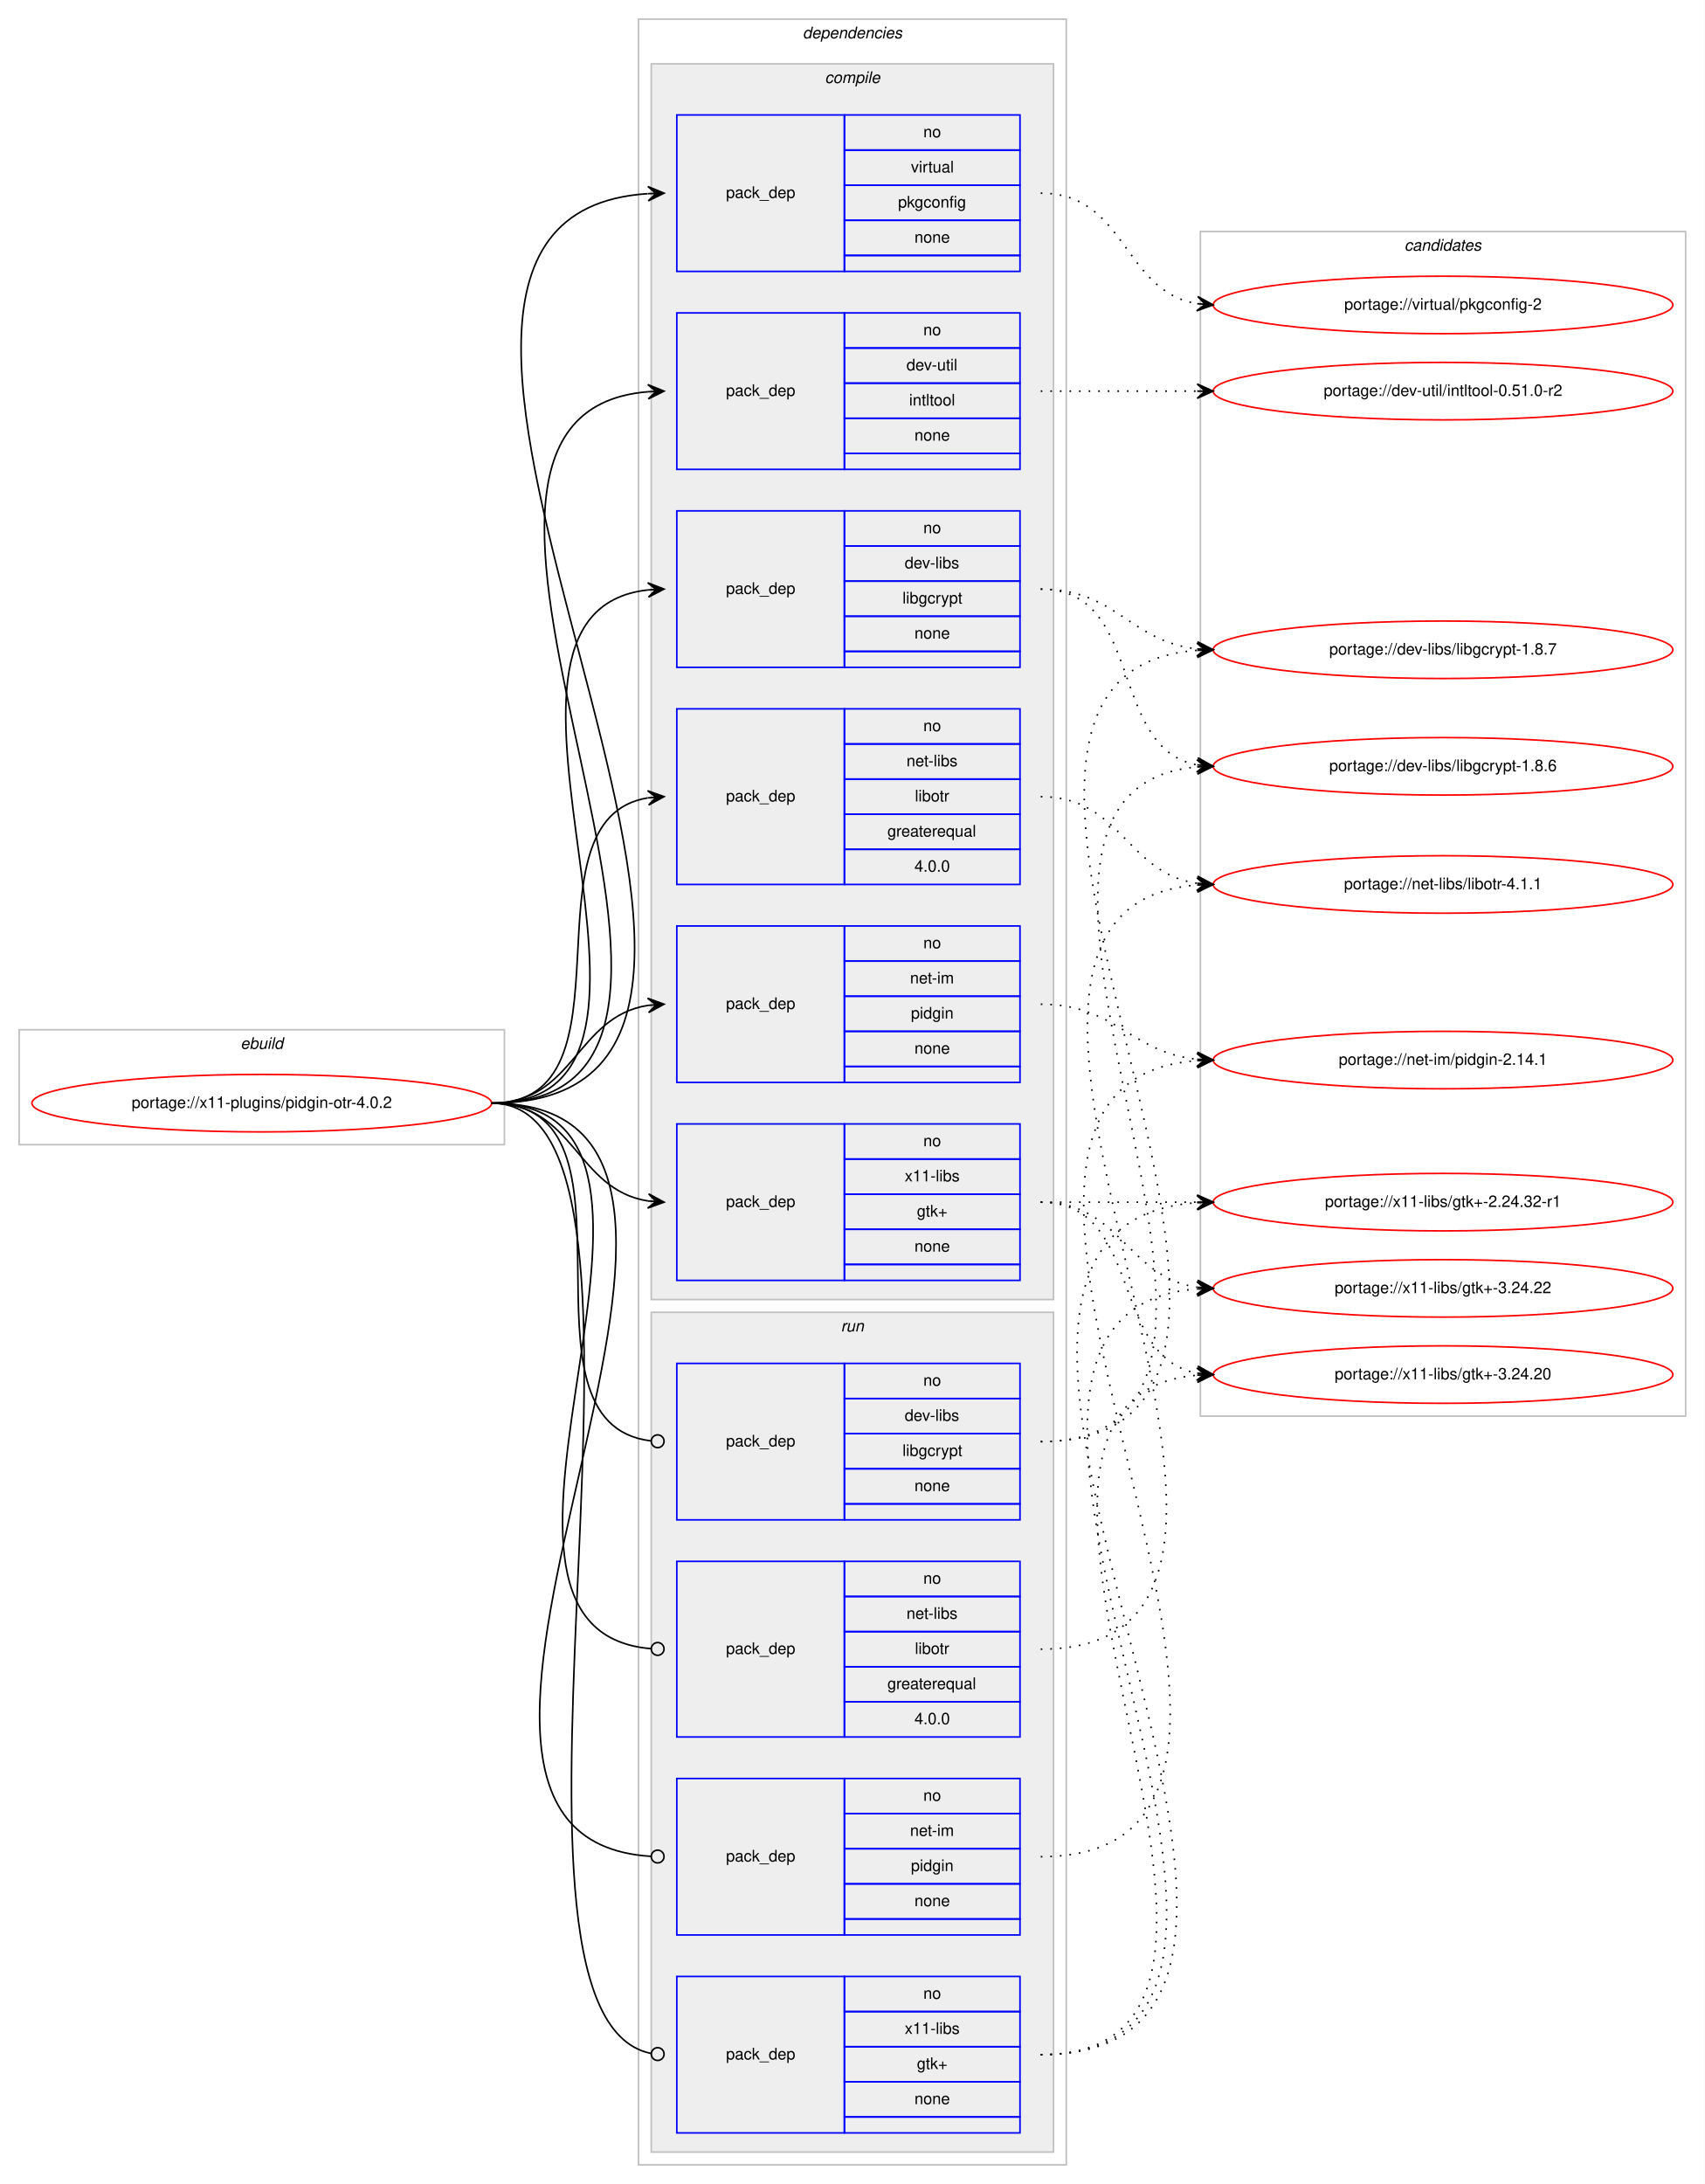
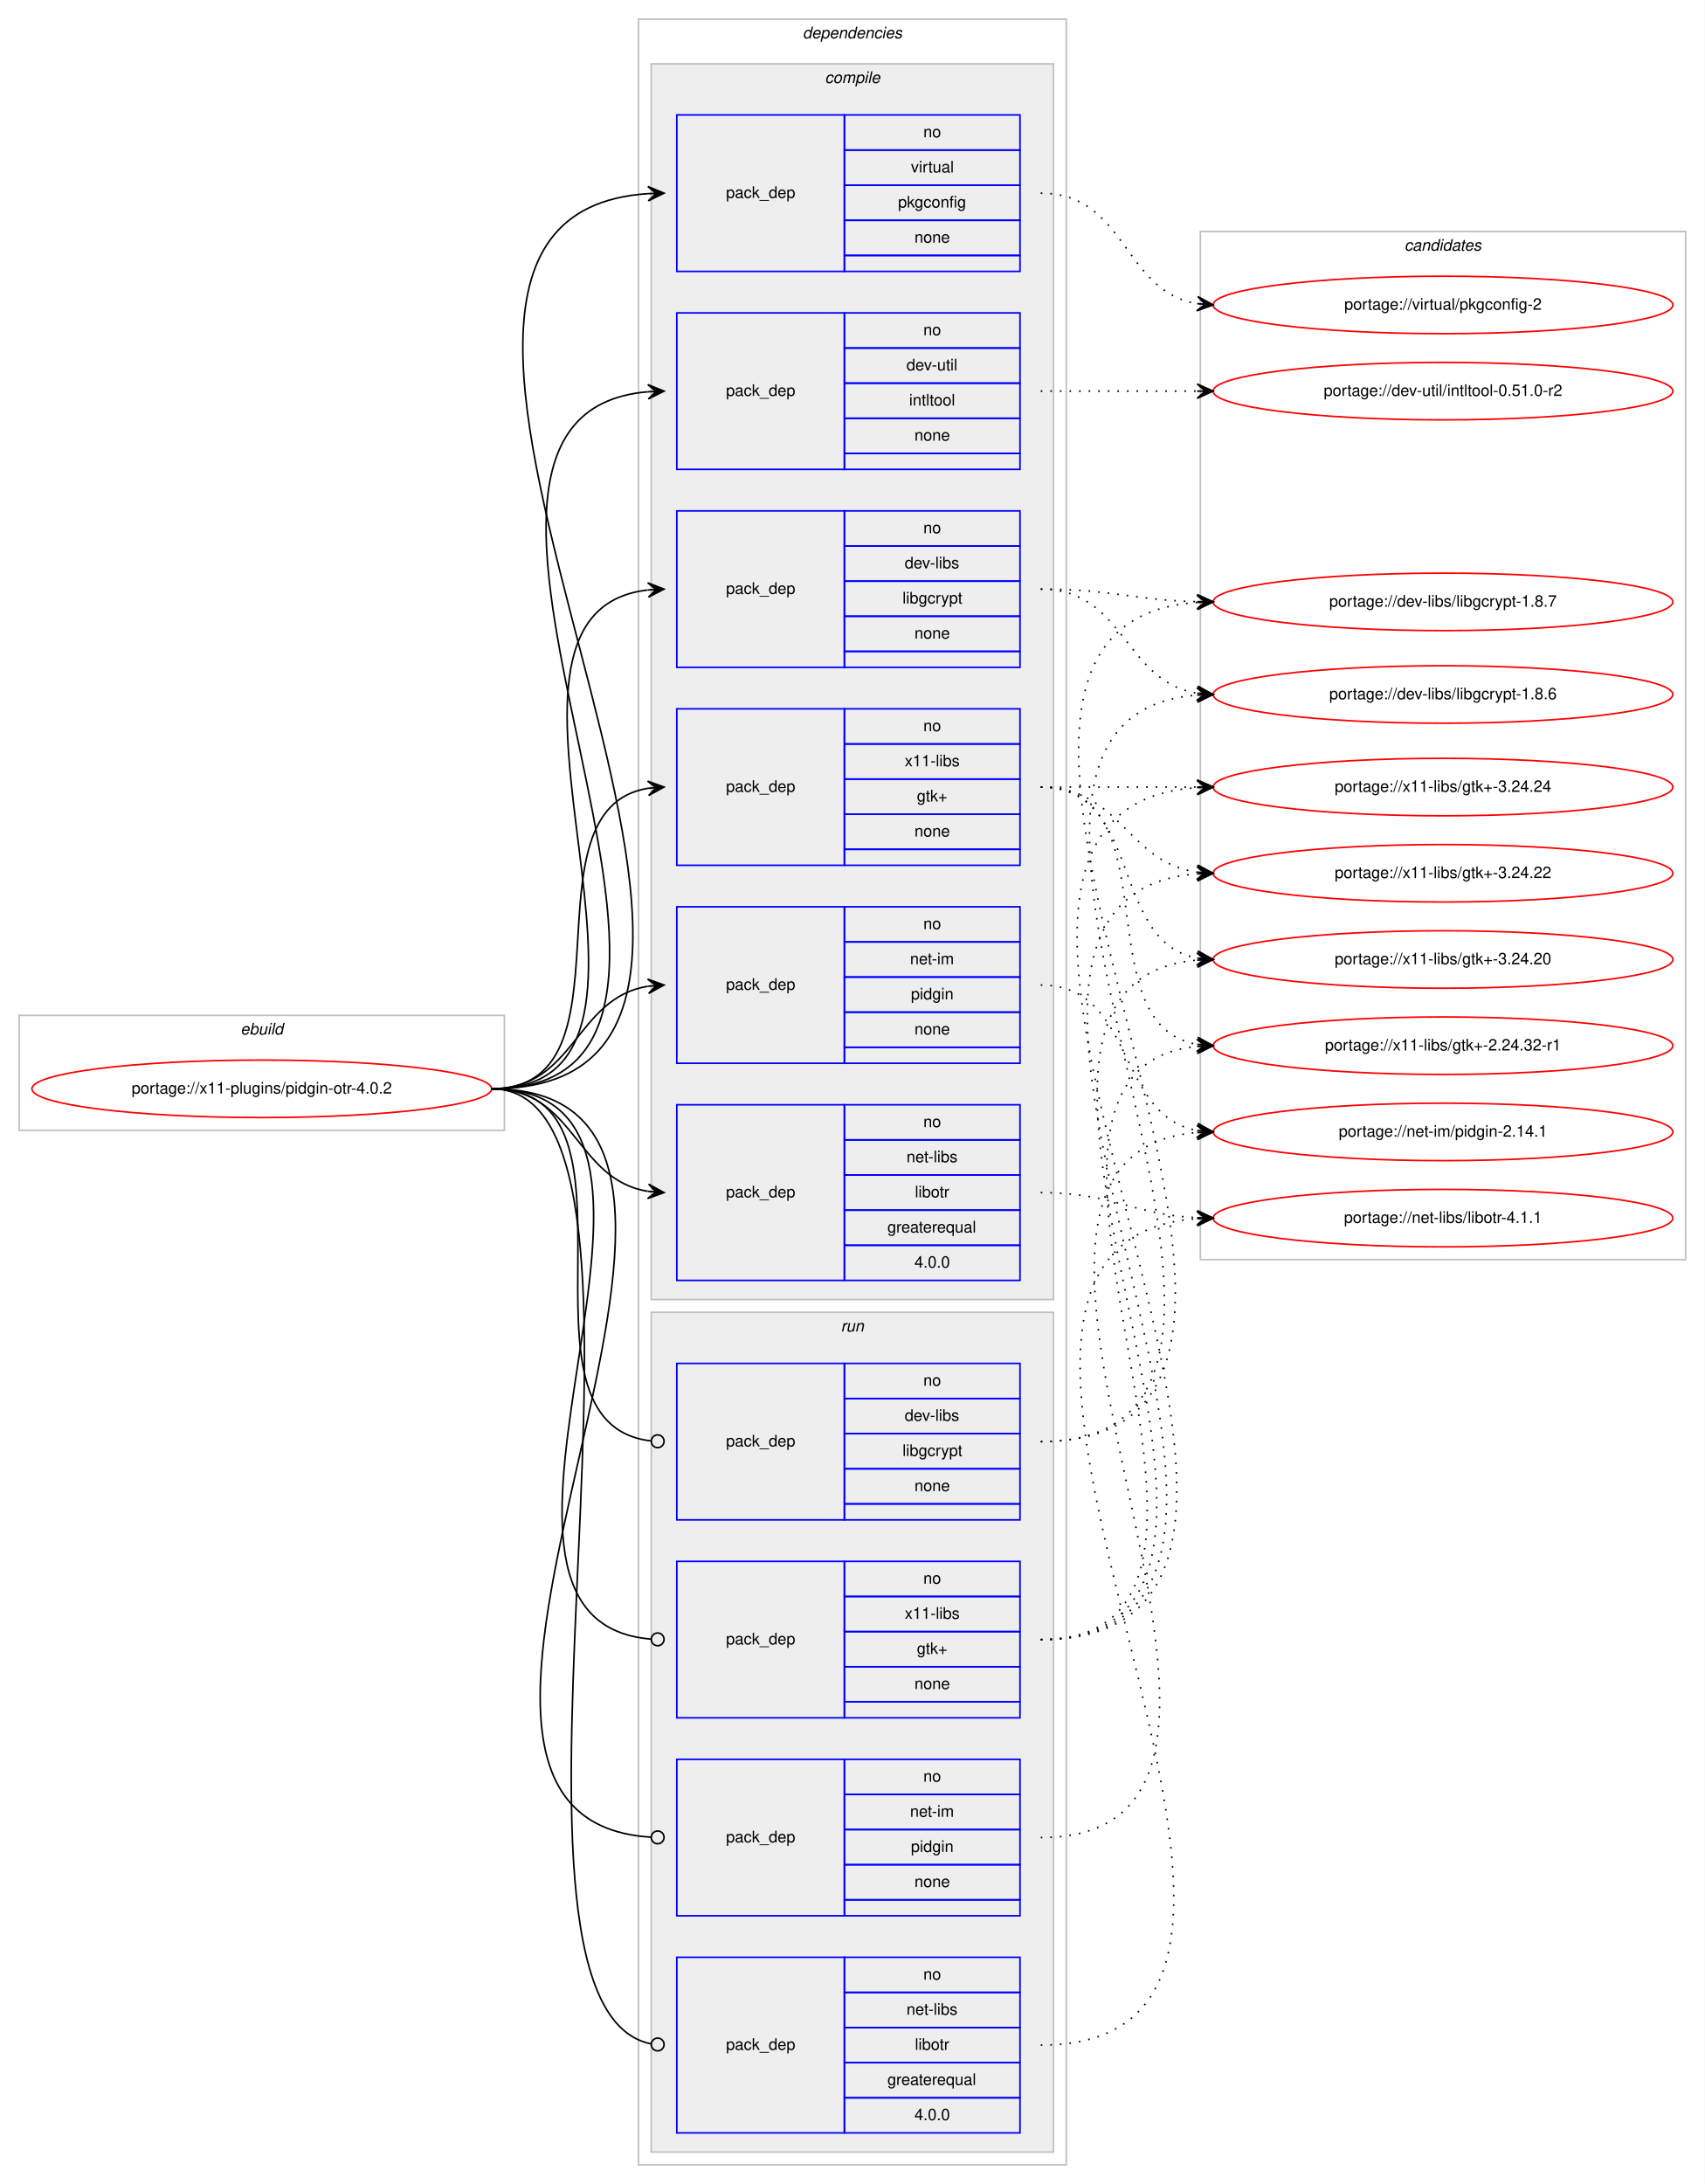
<svg xmlns="http://www.w3.org/2000/svg" xmlns:xlink="http://www.w3.org/1999/xlink" width="1068pt" height="1368pt" viewBox="0.00 0.00 1068.00 1368.00">
  <g id="graph0" class="graph" transform="scale(1 1) rotate(0) translate(4 1364)">
    <polygon fill="#ffffff" stroke="transparent" points="-4,4 -4,-1364 1064,-1364 1064,4 -4,4" />
    <g id="clust1" class="cluster">
-       <polygon fill="none" stroke="#c0c0c0" points="8,-647 8,-719 312,-719 312,-647 8,-647" />
-       <text text-anchor="start" x="146.663" y="-707" font-family="Helvetica,sans-Serif" font-style="italic" font-size="10.00" fill="#000000">ebuild</text>
+       <polygon fill="none" stroke="#c0c0c0" points="8,-656 8,-728 312,-728 312,-656 8,-656" />
+       <text text-anchor="start" x="146.663" y="-716" font-family="Helvetica,sans-Serif" font-style="italic" font-size="10.00" fill="#000000">ebuild</text>
    </g>
    <g id="clust2" class="cluster">
      <polygon fill="none" stroke="#c0c0c0" points="396,-8 396,-1352 664,-1352 664,-8 396,-8" />
      <text text-anchor="start" x="498.875" y="-1340" font-family="Helvetica,sans-Serif" font-style="italic" font-size="10.00" fill="#000000">dependencies</text>
    </g>
    <g id="clust3" class="cluster">
      <polygon fill="#eeeeee" stroke="#c0c0c0" points="404,-550 404,-1324 656,-1324 656,-550 404,-550" />
      <text text-anchor="start" x="512.778" y="-1312" font-family="Helvetica,sans-Serif" font-style="italic" font-size="10.00" fill="#000000">compile</text>
    </g>
    <g id="clust11" class="cluster">
      <polygon fill="#eeeeee" stroke="#c0c0c0" points="404,-16 404,-542 656,-542 656,-16 404,-16" />
      <text text-anchor="start" x="522.777" y="-530" font-family="Helvetica,sans-Serif" font-style="italic" font-size="10.00" fill="#000000">run</text>
    </g>
    <g id="clust16" class="cluster">
-       <polygon fill="none" stroke="#c0c0c0" points="748,-477 748,-1219 1052,-1219 1052,-477 748,-477" />
+       <polygon fill="none" stroke="#c0c0c0" points="748,-575 748,-1219 1052,-1219 1052,-575 748,-575" />
      <text text-anchor="start" x="875.824" y="-1207" font-family="Helvetica,sans-Serif" font-style="italic" font-size="10.00" fill="#000000">candidates</text>
    </g>
    <g id="node1" class="node">
      <g id="a_node1">
        <a xlink:href="../x11-plugins/pidgin-otr-4.0.2.svg" xlink:title="portage://x11-plugins/pidgin-otr-4.0.2">
-           <ellipse fill="none" stroke="#ff0000" cx="160" cy="-673" rx="144" ry="18" />
-           <text text-anchor="middle" x="160" y="-670" font-family="Helvetica,sans-Serif" font-size="10.00" fill="#000000">portage://x11-plugins/pidgin-otr-4.0.2</text>
+           <ellipse fill="none" stroke="#ff0000" cx="160" cy="-682" rx="144" ry="18" />
+           <text text-anchor="middle" x="160" y="-679" font-family="Helvetica,sans-Serif" font-size="10.00" fill="#000000">portage://x11-plugins/pidgin-otr-4.0.2</text>
        </a>
      </g>
    </g>
    <g id="node2" class="node">
      <polygon fill="none" stroke="#0000ff" points="420,-946 420,-1044 525,-1044 525,-946 420,-946" />
      <text text-anchor="start" x="450.823" y="-992" font-family="Helvetica,sans-Serif" font-size="10.00" fill="#000000">pack_dep</text>
      <polygon fill="none" stroke="#0000ff" points="525,-1022 525,-1044 635,-1044 635,-1022 525,-1022" />
      <text text-anchor="start" x="574.441" y="-1030" font-family="Helvetica,sans-Serif" font-size="10.00" fill="#000000">no</text>
      <polygon fill="none" stroke="#0000ff" points="525,-1000 525,-1022 635,-1022 635,-1000 525,-1000" />
      <text text-anchor="start" x="562.778" y="-1008" font-family="Helvetica,sans-Serif" font-size="10.00" fill="#000000">dev-libs</text>
      <polygon fill="none" stroke="#0000ff" points="525,-978 525,-1000 635,-1000 635,-978 525,-978" />
      <text text-anchor="start" x="561.389" y="-986" font-family="Helvetica,sans-Serif" font-size="10.00" fill="#000000">libgcrypt</text>
      <polygon fill="none" stroke="#0000ff" points="525,-956 525,-978 635,-978 635,-956 525,-956" />
      <text text-anchor="start" x="568.882" y="-964" font-family="Helvetica,sans-Serif" font-size="10.00" fill="#000000">none</text>
      <polygon fill="none" stroke="#0000ff" points="525,-946 525,-956 635,-956 635,-946 525,-946" />
    </g>
    <g id="edge1" class="edge">
-       <path fill="none" stroke="#000000" d="M304,-673C451.409,-673 269.953,-980.083 401.946,-994.478" />
-       <polygon fill="#000000" stroke="#000000" points="412,-995 401.78,-998.975 407.007,-994.74 402.014,-994.481 402.014,-994.481 402.014,-994.481 407.007,-994.74 402.247,-989.987 412,-995 412,-995" />
+       <path fill="none" stroke="#000000" d="M304,-682C447.567,-682 273.739,-979.903 401.808,-994.449" />
+       <polygon fill="#000000" stroke="#000000" points="412,-995 401.772,-998.954 407.007,-994.73 402.015,-994.461 402.015,-994.461 402.015,-994.461 407.007,-994.73 402.257,-989.967 412,-995 412,-995" />
    </g>
    <g id="node3" class="node">
      <polygon fill="none" stroke="#0000ff" points="420,-1070 420,-1168 525,-1168 525,-1070 420,-1070" />
      <text text-anchor="start" x="450.823" y="-1116" font-family="Helvetica,sans-Serif" font-size="10.00" fill="#000000">pack_dep</text>
      <polygon fill="none" stroke="#0000ff" points="525,-1146 525,-1168 635,-1168 635,-1146 525,-1146" />
      <text text-anchor="start" x="574.441" y="-1154" font-family="Helvetica,sans-Serif" font-size="10.00" fill="#000000">no</text>
      <polygon fill="none" stroke="#0000ff" points="525,-1124 525,-1146 635,-1146 635,-1124 525,-1124" />
      <text text-anchor="start" x="563.889" y="-1132" font-family="Helvetica,sans-Serif" font-size="10.00" fill="#000000">dev-util</text>
      <polygon fill="none" stroke="#0000ff" points="525,-1102 525,-1124 635,-1124 635,-1102 525,-1102" />
      <text text-anchor="start" x="565.554" y="-1110" font-family="Helvetica,sans-Serif" font-size="10.00" fill="#000000">intltool</text>
      <polygon fill="none" stroke="#0000ff" points="525,-1080 525,-1102 635,-1102 635,-1080 525,-1080" />
      <text text-anchor="start" x="568.882" y="-1088" font-family="Helvetica,sans-Serif" font-size="10.00" fill="#000000">none</text>
      <polygon fill="none" stroke="#0000ff" points="525,-1070 525,-1080 635,-1080 635,-1070 525,-1070" />
    </g>
    <g id="edge2" class="edge">
-       <path fill="none" stroke="#000000" d="M304,-673C504.466,-673 218.152,-1103.886 401.98,-1118.614" />
-       <polygon fill="#000000" stroke="#000000" points="412,-1119 401.834,-1123.111 407.004,-1118.807 402.007,-1118.615 402.007,-1118.615 402.007,-1118.615 407.004,-1118.807 402.181,-1114.118 412,-1119 412,-1119" />
+       <path fill="none" stroke="#000000" d="M304,-682C500.549,-682 222.053,-1103.772 401.901,-1118.6" />
+       <polygon fill="#000000" stroke="#000000" points="412,-1119 401.83,-1123.1 407.004,-1118.802 402.008,-1118.604 402.008,-1118.604 402.008,-1118.604 407.004,-1118.802 402.186,-1114.107 412,-1119 412,-1119" />
    </g>
    <g id="node4" class="node">
-       <polygon fill="none" stroke="#0000ff" points="420,-686 420,-784 525,-784 525,-686 420,-686" />
-       <text text-anchor="start" x="450.823" y="-732" font-family="Helvetica,sans-Serif" font-size="10.00" fill="#000000">pack_dep</text>
-       <polygon fill="none" stroke="#0000ff" points="525,-762 525,-784 635,-784 635,-762 525,-762" />
-       <text text-anchor="start" x="574.441" y="-770" font-family="Helvetica,sans-Serif" font-size="10.00" fill="#000000">no</text>
-       <polygon fill="none" stroke="#0000ff" points="525,-740 525,-762 635,-762 635,-740 525,-740" />
-       <text text-anchor="start" x="566.113" y="-748" font-family="Helvetica,sans-Serif" font-size="10.00" fill="#000000">net-im</text>
-       <polygon fill="none" stroke="#0000ff" points="525,-718 525,-740 635,-740 635,-718 525,-718" />
-       <text text-anchor="start" x="566.663" y="-726" font-family="Helvetica,sans-Serif" font-size="10.00" fill="#000000">pidgin</text>
-       <polygon fill="none" stroke="#0000ff" points="525,-696 525,-718 635,-718 635,-696 525,-696" />
-       <text text-anchor="start" x="568.882" y="-704" font-family="Helvetica,sans-Serif" font-size="10.00" fill="#000000">none</text>
-       <polygon fill="none" stroke="#0000ff" points="525,-686 525,-696 635,-696 635,-686 525,-686" />
+       <polygon fill="none" stroke="#0000ff" points="420,-698 420,-796 525,-796 525,-698 420,-698" />
+       <text text-anchor="start" x="450.823" y="-744" font-family="Helvetica,sans-Serif" font-size="10.00" fill="#000000">pack_dep</text>
+       <polygon fill="none" stroke="#0000ff" points="525,-774 525,-796 635,-796 635,-774 525,-774" />
+       <text text-anchor="start" x="574.441" y="-782" font-family="Helvetica,sans-Serif" font-size="10.00" fill="#000000">no</text>
+       <polygon fill="none" stroke="#0000ff" points="525,-752 525,-774 635,-774 635,-752 525,-752" />
+       <text text-anchor="start" x="566.113" y="-760" font-family="Helvetica,sans-Serif" font-size="10.00" fill="#000000">net-im</text>
+       <polygon fill="none" stroke="#0000ff" points="525,-730 525,-752 635,-752 635,-730 525,-730" />
+       <text text-anchor="start" x="566.663" y="-738" font-family="Helvetica,sans-Serif" font-size="10.00" fill="#000000">pidgin</text>
+       <polygon fill="none" stroke="#0000ff" points="525,-708 525,-730 635,-730 635,-708 525,-708" />
+       <text text-anchor="start" x="568.882" y="-716" font-family="Helvetica,sans-Serif" font-size="10.00" fill="#000000">none</text>
+       <polygon fill="none" stroke="#0000ff" points="525,-698 525,-708 635,-708 635,-698 525,-698" />
    </g>
    <g id="edge3" class="edge">
-       <path fill="none" stroke="#000000" d="M304,-673C355.78,-673 356.759,-727.265 401.99,-734.26" />
-       <polygon fill="#000000" stroke="#000000" points="412,-735 401.696,-738.751 407.014,-734.632 402.027,-734.263 402.027,-734.263 402.027,-734.263 407.014,-734.632 402.359,-729.775 412,-735 412,-735" />
+       <path fill="none" stroke="#000000" d="M304,-682C356.412,-682 356.249,-738.891 401.884,-746.225" />
+       <polygon fill="#000000" stroke="#000000" points="412,-747 401.685,-750.723 407.015,-746.618 402.029,-746.236 402.029,-746.236 402.029,-746.236 407.015,-746.618 402.373,-741.749 412,-747 412,-747" />
    </g>
    <g id="node5" class="node">
-       <polygon fill="none" stroke="#0000ff" points="420,-810 420,-920 525,-920 525,-810 420,-810" />
-       <text text-anchor="start" x="450.823" y="-862" font-family="Helvetica,sans-Serif" font-size="10.00" fill="#000000">pack_dep</text>
-       <polygon fill="none" stroke="#0000ff" points="525,-898 525,-920 635,-920 635,-898 525,-898" />
-       <text text-anchor="start" x="574.441" y="-906" font-family="Helvetica,sans-Serif" font-size="10.00" fill="#000000">no</text>
-       <polygon fill="none" stroke="#0000ff" points="525,-876 525,-898 635,-898 635,-876 525,-876" />
-       <text text-anchor="start" x="563.889" y="-884" font-family="Helvetica,sans-Serif" font-size="10.00" fill="#000000">net-libs</text>
-       <polygon fill="none" stroke="#0000ff" points="525,-854 525,-876 635,-876 635,-854 525,-854" />
-       <text text-anchor="start" x="569.168" y="-862" font-family="Helvetica,sans-Serif" font-size="10.00" fill="#000000">libotr</text>
-       <polygon fill="none" stroke="#0000ff" points="525,-832 525,-854 635,-854 635,-832 525,-832" />
-       <text text-anchor="start" x="551.936" y="-840" font-family="Helvetica,sans-Serif" font-size="10.00" fill="#000000">greaterequal</text>
-       <polygon fill="none" stroke="#0000ff" points="525,-810 525,-832 635,-832 635,-810 525,-810" />
-       <text text-anchor="start" x="568.883" y="-818" font-family="Helvetica,sans-Serif" font-size="10.00" fill="#000000">4.0.0</text>
+       <polygon fill="none" stroke="#0000ff" points="420,-562 420,-672 525,-672 525,-562 420,-562" />
+       <text text-anchor="start" x="450.823" y="-614" font-family="Helvetica,sans-Serif" font-size="10.00" fill="#000000">pack_dep</text>
+       <polygon fill="none" stroke="#0000ff" points="525,-650 525,-672 635,-672 635,-650 525,-650" />
+       <text text-anchor="start" x="574.441" y="-658" font-family="Helvetica,sans-Serif" font-size="10.00" fill="#000000">no</text>
+       <polygon fill="none" stroke="#0000ff" points="525,-628 525,-650 635,-650 635,-628 525,-628" />
+       <text text-anchor="start" x="563.889" y="-636" font-family="Helvetica,sans-Serif" font-size="10.00" fill="#000000">net-libs</text>
+       <polygon fill="none" stroke="#0000ff" points="525,-606 525,-628 635,-628 635,-606 525,-606" />
+       <text text-anchor="start" x="569.168" y="-614" font-family="Helvetica,sans-Serif" font-size="10.00" fill="#000000">libotr</text>
+       <polygon fill="none" stroke="#0000ff" points="525,-584 525,-606 635,-606 635,-584 525,-584" />
+       <text text-anchor="start" x="551.936" y="-592" font-family="Helvetica,sans-Serif" font-size="10.00" fill="#000000">greaterequal</text>
+       <polygon fill="none" stroke="#0000ff" points="525,-562 525,-584 635,-584 635,-562 525,-562" />
+       <text text-anchor="start" x="568.883" y="-570" font-family="Helvetica,sans-Serif" font-size="10.00" fill="#000000">4.0.0</text>
    </g>
    <g id="edge4" class="edge">
-       <path fill="none" stroke="#000000" d="M304,-673C398.274,-673 320.355,-851.014 401.849,-864.226" />
-       <polygon fill="#000000" stroke="#000000" points="412,-865 401.687,-868.727 407.014,-864.62 402.029,-864.24 402.029,-864.24 402.029,-864.24 407.014,-864.62 402.371,-859.753 412,-865 412,-865" />
+       <path fill="none" stroke="#000000" d="M304,-682C356.412,-682 356.249,-625.109 401.884,-617.775" />
+       <polygon fill="#000000" stroke="#000000" points="412,-617 402.373,-622.251 407.015,-617.382 402.029,-617.764 402.029,-617.764 402.029,-617.764 407.015,-617.382 401.685,-613.277 412,-617 412,-617" />
    </g>
    <g id="node6" class="node">
      <polygon fill="none" stroke="#0000ff" points="420,-1194 420,-1292 525,-1292 525,-1194 420,-1194" />
      <text text-anchor="start" x="450.823" y="-1240" font-family="Helvetica,sans-Serif" font-size="10.00" fill="#000000">pack_dep</text>
      <polygon fill="none" stroke="#0000ff" points="525,-1270 525,-1292 635,-1292 635,-1270 525,-1270" />
      <text text-anchor="start" x="574.441" y="-1278" font-family="Helvetica,sans-Serif" font-size="10.00" fill="#000000">no</text>
      <polygon fill="none" stroke="#0000ff" points="525,-1248 525,-1270 635,-1270 635,-1248 525,-1248" />
      <text text-anchor="start" x="566.668" y="-1256" font-family="Helvetica,sans-Serif" font-size="10.00" fill="#000000">virtual</text>
      <polygon fill="none" stroke="#0000ff" points="525,-1226 525,-1248 635,-1248 635,-1226 525,-1226" />
      <text text-anchor="start" x="558.604" y="-1234" font-family="Helvetica,sans-Serif" font-size="10.00" fill="#000000">pkgconfig</text>
      <polygon fill="none" stroke="#0000ff" points="525,-1204 525,-1226 635,-1226 635,-1204 525,-1204" />
      <text text-anchor="start" x="568.882" y="-1212" font-family="Helvetica,sans-Serif" font-size="10.00" fill="#000000">none</text>
      <polygon fill="none" stroke="#0000ff" points="525,-1194 525,-1204 635,-1204 635,-1194 525,-1194" />
    </g>
    <g id="edge5" class="edge">
-       <path fill="none" stroke="#000000" d="M304,-673C558.315,-673 165.183,-1227.521 401.794,-1242.683" />
+       <path fill="none" stroke="#000000" d="M304,-682C554.44,-682 168.899,-1227.765 401.949,-1242.688" />
      <polygon fill="#000000" stroke="#000000" points="412,-1243 401.865,-1247.188 407.002,-1242.845 402.005,-1242.69 402.005,-1242.69 402.005,-1242.69 407.002,-1242.845 402.144,-1238.192 412,-1243 412,-1243" />
    </g>
    <g id="node7" class="node">
-       <polygon fill="none" stroke="#0000ff" points="420,-562 420,-660 525,-660 525,-562 420,-562" />
-       <text text-anchor="start" x="450.823" y="-608" font-family="Helvetica,sans-Serif" font-size="10.00" fill="#000000">pack_dep</text>
-       <polygon fill="none" stroke="#0000ff" points="525,-638 525,-660 635,-660 635,-638 525,-638" />
-       <text text-anchor="start" x="574.441" y="-646" font-family="Helvetica,sans-Serif" font-size="10.00" fill="#000000">no</text>
-       <polygon fill="none" stroke="#0000ff" points="525,-616 525,-638 635,-638 635,-616 525,-616" />
-       <text text-anchor="start" x="562.778" y="-624" font-family="Helvetica,sans-Serif" font-size="10.00" fill="#000000">x11-libs</text>
-       <polygon fill="none" stroke="#0000ff" points="525,-594 525,-616 635,-616 635,-594 525,-594" />
-       <text text-anchor="start" x="570.412" y="-602" font-family="Helvetica,sans-Serif" font-size="10.00" fill="#000000">gtk+</text>
-       <polygon fill="none" stroke="#0000ff" points="525,-572 525,-594 635,-594 635,-572 525,-572" />
-       <text text-anchor="start" x="568.882" y="-580" font-family="Helvetica,sans-Serif" font-size="10.00" fill="#000000">none</text>
-       <polygon fill="none" stroke="#0000ff" points="525,-562 525,-572 635,-572 635,-562 525,-562" />
+       <polygon fill="none" stroke="#0000ff" points="420,-822 420,-920 525,-920 525,-822 420,-822" />
+       <text text-anchor="start" x="450.823" y="-868" font-family="Helvetica,sans-Serif" font-size="10.00" fill="#000000">pack_dep</text>
+       <polygon fill="none" stroke="#0000ff" points="525,-898 525,-920 635,-920 635,-898 525,-898" />
+       <text text-anchor="start" x="574.441" y="-906" font-family="Helvetica,sans-Serif" font-size="10.00" fill="#000000">no</text>
+       <polygon fill="none" stroke="#0000ff" points="525,-876 525,-898 635,-898 635,-876 525,-876" />
+       <text text-anchor="start" x="562.778" y="-884" font-family="Helvetica,sans-Serif" font-size="10.00" fill="#000000">x11-libs</text>
+       <polygon fill="none" stroke="#0000ff" points="525,-854 525,-876 635,-876 635,-854 525,-854" />
+       <text text-anchor="start" x="570.412" y="-862" font-family="Helvetica,sans-Serif" font-size="10.00" fill="#000000">gtk+</text>
+       <polygon fill="none" stroke="#0000ff" points="525,-832 525,-854 635,-854 635,-832 525,-832" />
+       <text text-anchor="start" x="568.882" y="-840" font-family="Helvetica,sans-Serif" font-size="10.00" fill="#000000">none</text>
+       <polygon fill="none" stroke="#0000ff" points="525,-822 525,-832 635,-832 635,-822 525,-822" />
    </g>
    <g id="edge6" class="edge">
-       <path fill="none" stroke="#000000" d="M304,-673C355.78,-673 356.759,-618.735 401.99,-611.74" />
-       <polygon fill="#000000" stroke="#000000" points="412,-611 402.359,-616.225 407.014,-611.368 402.027,-611.737 402.027,-611.737 402.027,-611.737 407.014,-611.368 401.696,-607.249 412,-611 412,-611" />
+       <path fill="none" stroke="#000000" d="M304,-682C397.157,-682 321.347,-857.233 401.964,-870.239" />
+       <polygon fill="#000000" stroke="#000000" points="412,-871 401.688,-874.73 407.014,-870.622 402.029,-870.243 402.029,-870.243 402.029,-870.243 407.014,-870.622 402.369,-865.756 412,-871 412,-871" />
    </g>
    <g id="node8" class="node">
      <polygon fill="none" stroke="#0000ff" points="420,-412 420,-510 525,-510 525,-412 420,-412" />
      <text text-anchor="start" x="450.823" y="-458" font-family="Helvetica,sans-Serif" font-size="10.00" fill="#000000">pack_dep</text>
      <polygon fill="none" stroke="#0000ff" points="525,-488 525,-510 635,-510 635,-488 525,-488" />
      <text text-anchor="start" x="574.441" y="-496" font-family="Helvetica,sans-Serif" font-size="10.00" fill="#000000">no</text>
      <polygon fill="none" stroke="#0000ff" points="525,-466 525,-488 635,-488 635,-466 525,-466" />
      <text text-anchor="start" x="562.778" y="-474" font-family="Helvetica,sans-Serif" font-size="10.00" fill="#000000">dev-libs</text>
      <polygon fill="none" stroke="#0000ff" points="525,-444 525,-466 635,-466 635,-444 525,-444" />
      <text text-anchor="start" x="561.389" y="-452" font-family="Helvetica,sans-Serif" font-size="10.00" fill="#000000">libgcrypt</text>
      <polygon fill="none" stroke="#0000ff" points="525,-422 525,-444 635,-444 635,-422 525,-422" />
      <text text-anchor="start" x="568.882" y="-430" font-family="Helvetica,sans-Serif" font-size="10.00" fill="#000000">none</text>
      <polygon fill="none" stroke="#0000ff" points="525,-412 525,-422 635,-422 635,-412 525,-412" />
    </g>
    <g id="edge7" class="edge">
-       <path fill="none" stroke="#000000" d="M304,-673C406.853,-673 311.759,-472.435 403.786,-461.467" />
-       <ellipse fill="none" stroke="#000000" cx="408.006" cy="-461.227" rx="4" ry="4" />
+       <path fill="none" stroke="#000000" d="M304,-682C410.441,-682 308.359,-472.501 403.803,-461.453" />
+       <ellipse fill="none" stroke="#000000" cx="408.006" cy="-461.221" rx="4" ry="4" />
    </g>
    <g id="node9" class="node">
-       <polygon fill="none" stroke="#0000ff" points="420,-152 420,-250 525,-250 525,-152 420,-152" />
-       <text text-anchor="start" x="450.823" y="-198" font-family="Helvetica,sans-Serif" font-size="10.00" fill="#000000">pack_dep</text>
-       <polygon fill="none" stroke="#0000ff" points="525,-228 525,-250 635,-250 635,-228 525,-228" />
-       <text text-anchor="start" x="574.441" y="-236" font-family="Helvetica,sans-Serif" font-size="10.00" fill="#000000">no</text>
-       <polygon fill="none" stroke="#0000ff" points="525,-206 525,-228 635,-228 635,-206 525,-206" />
-       <text text-anchor="start" x="566.113" y="-214" font-family="Helvetica,sans-Serif" font-size="10.00" fill="#000000">net-im</text>
-       <polygon fill="none" stroke="#0000ff" points="525,-184 525,-206 635,-206 635,-184 525,-184" />
-       <text text-anchor="start" x="566.663" y="-192" font-family="Helvetica,sans-Serif" font-size="10.00" fill="#000000">pidgin</text>
-       <polygon fill="none" stroke="#0000ff" points="525,-162 525,-184 635,-184 635,-162 525,-162" />
-       <text text-anchor="start" x="568.882" y="-170" font-family="Helvetica,sans-Serif" font-size="10.00" fill="#000000">none</text>
-       <polygon fill="none" stroke="#0000ff" points="525,-152 525,-162 635,-162 635,-152 525,-152" />
+       <polygon fill="none" stroke="#0000ff" points="420,-164 420,-262 525,-262 525,-164 420,-164" />
+       <text text-anchor="start" x="450.823" y="-210" font-family="Helvetica,sans-Serif" font-size="10.00" fill="#000000">pack_dep</text>
+       <polygon fill="none" stroke="#0000ff" points="525,-240 525,-262 635,-262 635,-240 525,-240" />
+       <text text-anchor="start" x="574.441" y="-248" font-family="Helvetica,sans-Serif" font-size="10.00" fill="#000000">no</text>
+       <polygon fill="none" stroke="#0000ff" points="525,-218 525,-240 635,-240 635,-218 525,-218" />
+       <text text-anchor="start" x="566.113" y="-226" font-family="Helvetica,sans-Serif" font-size="10.00" fill="#000000">net-im</text>
+       <polygon fill="none" stroke="#0000ff" points="525,-196 525,-218 635,-218 635,-196 525,-196" />
+       <text text-anchor="start" x="566.663" y="-204" font-family="Helvetica,sans-Serif" font-size="10.00" fill="#000000">pidgin</text>
+       <polygon fill="none" stroke="#0000ff" points="525,-174 525,-196 635,-196 635,-174 525,-174" />
+       <text text-anchor="start" x="568.882" y="-182" font-family="Helvetica,sans-Serif" font-size="10.00" fill="#000000">none</text>
+       <polygon fill="none" stroke="#0000ff" points="525,-164 525,-174 635,-174 635,-164 525,-164" />
    </g>
    <g id="edge8" class="edge">
-       <path fill="none" stroke="#000000" d="M304,-673C516.362,-673 205.208,-213.363 403.767,-201.244" />
-       <ellipse fill="none" stroke="#000000" cx="408.002" cy="-201.119" rx="4" ry="4" />
+       <path fill="none" stroke="#000000" d="M304,-682C515.08,-682 206.44,-225.285 403.816,-213.242" />
+       <ellipse fill="none" stroke="#000000" cx="408.002" cy="-213.119" rx="4" ry="4" />
    </g>
    <g id="node10" class="node">
-       <polygon fill="none" stroke="#0000ff" points="420,-276 420,-386 525,-386 525,-276 420,-276" />
-       <text text-anchor="start" x="450.823" y="-328" font-family="Helvetica,sans-Serif" font-size="10.00" fill="#000000">pack_dep</text>
+       <polygon fill="none" stroke="#0000ff" points="420,-28 420,-138 525,-138 525,-28 420,-28" />
+       <text text-anchor="start" x="450.823" y="-80" font-family="Helvetica,sans-Serif" font-size="10.00" fill="#000000">pack_dep</text>
+       <polygon fill="none" stroke="#0000ff" points="525,-116 525,-138 635,-138 635,-116 525,-116" />
+       <text text-anchor="start" x="574.441" y="-124" font-family="Helvetica,sans-Serif" font-size="10.00" fill="#000000">no</text>
+       <polygon fill="none" stroke="#0000ff" points="525,-94 525,-116 635,-116 635,-94 525,-94" />
+       <text text-anchor="start" x="563.889" y="-102" font-family="Helvetica,sans-Serif" font-size="10.00" fill="#000000">net-libs</text>
+       <polygon fill="none" stroke="#0000ff" points="525,-72 525,-94 635,-94 635,-72 525,-72" />
+       <text text-anchor="start" x="569.168" y="-80" font-family="Helvetica,sans-Serif" font-size="10.00" fill="#000000">libotr</text>
+       <polygon fill="none" stroke="#0000ff" points="525,-50 525,-72 635,-72 635,-50 525,-50" />
+       <text text-anchor="start" x="551.936" y="-58" font-family="Helvetica,sans-Serif" font-size="10.00" fill="#000000">greaterequal</text>
+       <polygon fill="none" stroke="#0000ff" points="525,-28 525,-50 635,-50 635,-28 525,-28" />
+       <text text-anchor="start" x="568.883" y="-36" font-family="Helvetica,sans-Serif" font-size="10.00" fill="#000000">4.0.0</text>
+     </g>
+     <g id="edge9" class="edge">
+       <path fill="none" stroke="#000000" d="M304,-682C436.351,-682 283.588,-108.462 403.689,-83.818" />
+       <ellipse fill="none" stroke="#000000" cx="408.019" cy="-83.392" rx="4" ry="4" />
+     </g>
+     <g id="node11" class="node">
+       <polygon fill="none" stroke="#0000ff" points="420,-288 420,-386 525,-386 525,-288 420,-288" />
+       <text text-anchor="start" x="450.823" y="-334" font-family="Helvetica,sans-Serif" font-size="10.00" fill="#000000">pack_dep</text>
      <polygon fill="none" stroke="#0000ff" points="525,-364 525,-386 635,-386 635,-364 525,-364" />
      <text text-anchor="start" x="574.441" y="-372" font-family="Helvetica,sans-Serif" font-size="10.00" fill="#000000">no</text>
      <polygon fill="none" stroke="#0000ff" points="525,-342 525,-364 635,-364 635,-342 525,-342" />
-       <text text-anchor="start" x="563.889" y="-350" font-family="Helvetica,sans-Serif" font-size="10.00" fill="#000000">net-libs</text>
+       <text text-anchor="start" x="562.778" y="-350" font-family="Helvetica,sans-Serif" font-size="10.00" fill="#000000">x11-libs</text>
      <polygon fill="none" stroke="#0000ff" points="525,-320 525,-342 635,-342 635,-320 525,-320" />
-       <text text-anchor="start" x="569.168" y="-328" font-family="Helvetica,sans-Serif" font-size="10.00" fill="#000000">libotr</text>
+       <text text-anchor="start" x="570.412" y="-328" font-family="Helvetica,sans-Serif" font-size="10.00" fill="#000000">gtk+</text>
      <polygon fill="none" stroke="#0000ff" points="525,-298 525,-320 635,-320 635,-298 525,-298" />
-       <text text-anchor="start" x="551.936" y="-306" font-family="Helvetica,sans-Serif" font-size="10.00" fill="#000000">greaterequal</text>
-       <polygon fill="none" stroke="#0000ff" points="525,-276 525,-298 635,-298 635,-276 525,-276" />
-       <text text-anchor="start" x="568.883" y="-284" font-family="Helvetica,sans-Serif" font-size="10.00" fill="#000000">4.0.0</text>
-     </g>
-     <g id="edge9" class="edge">
-       <path fill="none" stroke="#000000" d="M304,-673C460.597,-673 259.898,-342.918 403.933,-331.313" />
-       <ellipse fill="none" stroke="#000000" cx="408.003" cy="-331.155" rx="4" ry="4" />
-     </g>
-     <g id="node11" class="node">
-       <polygon fill="none" stroke="#0000ff" points="420,-28 420,-126 525,-126 525,-28 420,-28" />
-       <text text-anchor="start" x="450.823" y="-74" font-family="Helvetica,sans-Serif" font-size="10.00" fill="#000000">pack_dep</text>
-       <polygon fill="none" stroke="#0000ff" points="525,-104 525,-126 635,-126 635,-104 525,-104" />
-       <text text-anchor="start" x="574.441" y="-112" font-family="Helvetica,sans-Serif" font-size="10.00" fill="#000000">no</text>
-       <polygon fill="none" stroke="#0000ff" points="525,-82 525,-104 635,-104 635,-82 525,-82" />
-       <text text-anchor="start" x="562.778" y="-90" font-family="Helvetica,sans-Serif" font-size="10.00" fill="#000000">x11-libs</text>
-       <polygon fill="none" stroke="#0000ff" points="525,-60 525,-82 635,-82 635,-60 525,-60" />
-       <text text-anchor="start" x="570.412" y="-68" font-family="Helvetica,sans-Serif" font-size="10.00" fill="#000000">gtk+</text>
-       <polygon fill="none" stroke="#0000ff" points="525,-38 525,-60 635,-60 635,-38 525,-38" />
-       <text text-anchor="start" x="568.882" y="-46" font-family="Helvetica,sans-Serif" font-size="10.00" fill="#000000">none</text>
-       <polygon fill="none" stroke="#0000ff" points="525,-28 525,-38 635,-38 635,-28 525,-28" />
+       <text text-anchor="start" x="568.882" y="-306" font-family="Helvetica,sans-Serif" font-size="10.00" fill="#000000">none</text>
+       <polygon fill="none" stroke="#0000ff" points="525,-288 525,-298 635,-298 635,-288 525,-288" />
    </g>
    <g id="edge10" class="edge">
-       <path fill="none" stroke="#000000" d="M304,-673C435.71,-673 284.189,-102.334 403.728,-77.814" />
-       <ellipse fill="none" stroke="#000000" cx="408.019" cy="-77.391" rx="4" ry="4" />
+       <path fill="none" stroke="#000000" d="M304,-682C461.846,-682 258.714,-349.022 403.87,-337.316" />
+       <ellipse fill="none" stroke="#000000" cx="408.003" cy="-337.155" rx="4" ry="4" />
    </g>
    <g id="node12" class="node">
      <g id="a_node12">
        <a xlink:href="../dev-libs/libgcrypt-1.8.7.svg" xlink:title="portage://dev-libs/libgcrypt-1.8.7">
-           <ellipse fill="none" stroke="#ff0000" cx="900" cy="-957" rx="144" ry="18" />
-           <text text-anchor="middle" x="900" y="-954" font-family="Helvetica,sans-Serif" font-size="10.00" fill="#000000">portage://dev-libs/libgcrypt-1.8.7</text>
+           <ellipse fill="none" stroke="#ff0000" cx="900" cy="-987" rx="144" ry="18" />
+           <text text-anchor="middle" x="900" y="-984" font-family="Helvetica,sans-Serif" font-size="10.00" fill="#000000">portage://dev-libs/libgcrypt-1.8.7</text>
        </a>
      </g>
    </g>
    <g id="edge11" class="edge">
-       <path fill="none" stroke="#000000" stroke-dasharray="1,5" d="M648,-995C695.307,-995 704.019,-962.156 745.898,-957.537" />
-       <polygon fill="#000000" stroke="#000000" points="756,-957 746.253,-962.025 751.007,-957.265 746.014,-957.531 746.014,-957.531 746.014,-957.531 751.007,-957.265 745.775,-953.037 756,-957 756,-957" />
+       <path fill="none" stroke="#000000" stroke-dasharray="1,5" d="M648,-995C692.559,-995 705.926,-988.143 745.855,-987.126" />
+       <polygon fill="#000000" stroke="#000000" points="756,-987 746.057,-991.624 751,-987.062 746.001,-987.124 746.001,-987.124 746.001,-987.124 751,-987.062 745.945,-982.624 756,-987 756,-987" />
    </g>
    <g id="node13" class="node">
      <g id="a_node13">
        <a xlink:href="../dev-libs/libgcrypt-1.8.6.svg" xlink:title="portage://dev-libs/libgcrypt-1.8.6">
-           <ellipse fill="none" stroke="#ff0000" cx="900" cy="-884" rx="144" ry="18" />
-           <text text-anchor="middle" x="900" y="-881" font-family="Helvetica,sans-Serif" font-size="10.00" fill="#000000">portage://dev-libs/libgcrypt-1.8.6</text>
+           <ellipse fill="none" stroke="#ff0000" cx="900" cy="-929" rx="144" ry="18" />
+           <text text-anchor="middle" x="900" y="-926" font-family="Helvetica,sans-Serif" font-size="10.00" fill="#000000">portage://dev-libs/libgcrypt-1.8.6</text>
        </a>
      </g>
    </g>
    <g id="edge12" class="edge">
-       <path fill="none" stroke="#000000" stroke-dasharray="1,5" d="M648,-995C713.202,-995 690.023,-895.398 745.904,-884.894" />
-       <polygon fill="#000000" stroke="#000000" points="756,-884 746.436,-889.364 751.019,-884.441 746.039,-884.882 746.039,-884.882 746.039,-884.882 751.019,-884.441 745.642,-880.399 756,-884 756,-884" />
+       <path fill="none" stroke="#000000" stroke-dasharray="1,5" d="M648,-995C700.628,-995 700.075,-937.234 745.848,-929.787" />
+       <polygon fill="#000000" stroke="#000000" points="756,-929 746.378,-934.26 751.015,-929.387 746.03,-929.773 746.03,-929.773 746.03,-929.773 751.015,-929.387 745.682,-925.287 756,-929 756,-929" />
    </g>
    <g id="node14" class="node">
      <g id="a_node14">
        <a xlink:href="../dev-util/intltool-0.51.0-r2.svg" xlink:title="portage://dev-util/intltool-0.51.0-r2">
          <ellipse fill="none" stroke="#ff0000" cx="900" cy="-1119" rx="144" ry="18" />
          <text text-anchor="middle" x="900" y="-1116" font-family="Helvetica,sans-Serif" font-size="10.00" fill="#000000">portage://dev-util/intltool-0.51.0-r2</text>
        </a>
      </g>
    </g>
    <g id="edge13" class="edge">
      <path fill="none" stroke="#000000" stroke-dasharray="1,5" d="M648,-1119C692.438,-1119 706.02,-1119 745.878,-1119" />
      <polygon fill="#000000" stroke="#000000" points="756,-1119 746,-1123.5 751,-1119 746,-1119 746,-1119 746,-1119 751,-1119 746,-1114.5 756,-1119 756,-1119" />
    </g>
    <g id="node15" class="node">
      <g id="a_node15">
        <a xlink:href="../net-im/pidgin-2.14.1.svg" xlink:title="portage://net-im/pidgin-2.14.1">
-           <ellipse fill="none" stroke="#ff0000" cx="900" cy="-700" rx="144" ry="18" />
-           <text text-anchor="middle" x="900" y="-697" font-family="Helvetica,sans-Serif" font-size="10.00" fill="#000000">portage://net-im/pidgin-2.14.1</text>
+           <ellipse fill="none" stroke="#ff0000" cx="900" cy="-655" rx="144" ry="18" />
+           <text text-anchor="middle" x="900" y="-652" font-family="Helvetica,sans-Serif" font-size="10.00" fill="#000000">portage://net-im/pidgin-2.14.1</text>
        </a>
      </g>
    </g>
    <g id="edge14" class="edge">
-       <path fill="none" stroke="#000000" stroke-dasharray="1,5" d="M648,-735C694.91,-735 704.332,-704.749 745.97,-700.495" />
-       <polygon fill="#000000" stroke="#000000" points="756,-700 746.234,-704.987 751.006,-700.246 746.012,-700.493 746.012,-700.493 746.012,-700.493 751.006,-700.246 745.79,-695.998 756,-700 756,-700" />
+       <path fill="none" stroke="#000000" stroke-dasharray="1,5" d="M648,-747C707.36,-747 694.789,-665.465 745.72,-655.911" />
+       <polygon fill="#000000" stroke="#000000" points="756,-655 746.436,-660.365 751.019,-655.441 746.039,-655.882 746.039,-655.882 746.039,-655.882 751.019,-655.441 745.642,-651.4 756,-655 756,-655" />
    </g>
    <g id="node16" class="node">
      <g id="a_node16">
        <a xlink:href="../net-libs/libotr-4.1.1.svg" xlink:title="portage://net-libs/libotr-4.1.1">
-           <ellipse fill="none" stroke="#ff0000" cx="900" cy="-810" rx="144" ry="18" />
-           <text text-anchor="middle" x="900" y="-807" font-family="Helvetica,sans-Serif" font-size="10.00" fill="#000000">portage://net-libs/libotr-4.1.1</text>
+           <ellipse fill="none" stroke="#ff0000" cx="900" cy="-601" rx="144" ry="18" />
+           <text text-anchor="middle" x="900" y="-598" font-family="Helvetica,sans-Serif" font-size="10.00" fill="#000000">portage://net-libs/libotr-4.1.1</text>
        </a>
      </g>
    </g>
    <g id="edge15" class="edge">
-       <path fill="none" stroke="#000000" stroke-dasharray="1,5" d="M648,-865C698.289,-865 701.862,-817.062 745.947,-810.695" />
-       <polygon fill="#000000" stroke="#000000" points="756,-810 746.334,-815.179 751.012,-810.345 746.024,-810.69 746.024,-810.69 746.024,-810.69 751.012,-810.345 745.713,-806.201 756,-810 756,-810" />
+       <path fill="none" stroke="#000000" stroke-dasharray="1,5" d="M648,-617C692.923,-617 705.643,-603.287 745.786,-601.251" />
+       <polygon fill="#000000" stroke="#000000" points="756,-601 746.114,-605.745 751.001,-601.123 746.003,-601.246 746.003,-601.246 746.003,-601.246 751.001,-601.123 745.892,-596.747 756,-601 756,-601" />
    </g>
    <g id="node17" class="node">
      <g id="a_node17">
        <a xlink:href="../virtual/pkgconfig-2.svg" xlink:title="portage://virtual/pkgconfig-2">
          <ellipse fill="none" stroke="#ff0000" cx="900" cy="-1173" rx="144" ry="18" />
          <text text-anchor="middle" x="900" y="-1170" font-family="Helvetica,sans-Serif" font-size="10.00" fill="#000000">portage://virtual/pkgconfig-2</text>
        </a>
      </g>
    </g>
    <g id="edge16" class="edge">
      <path fill="none" stroke="#000000" stroke-dasharray="1,5" d="M648,-1243C701.625,-1243 699.351,-1181.477 745.989,-1173.786" />
      <polygon fill="#000000" stroke="#000000" points="756,-1173 746.383,-1178.269 751.015,-1173.391 746.031,-1173.783 746.031,-1173.783 746.031,-1173.783 751.015,-1173.391 745.678,-1169.297 756,-1173 756,-1173" />
    </g>
    <g id="node18" class="node">
      <g id="a_node18">
-         <a xlink:href="../x11-libs/gtk+-3.24.22.svg" xlink:title="portage://x11-libs/gtk+-3.24.22">
-           <ellipse fill="none" stroke="#ff0000" cx="900" cy="-557" rx="144" ry="18" />
-           <text text-anchor="middle" x="900" y="-554" font-family="Helvetica,sans-Serif" font-size="10.00" fill="#000000">portage://x11-libs/gtk+-3.24.22</text>
+         <a xlink:href="../x11-libs/gtk+-3.24.24.svg" xlink:title="portage://x11-libs/gtk+-3.24.24">
+           <ellipse fill="none" stroke="#ff0000" cx="900" cy="-871" rx="144" ry="18" />
+           <text text-anchor="middle" x="900" y="-868" font-family="Helvetica,sans-Serif" font-size="10.00" fill="#000000">portage://x11-libs/gtk+-3.24.24</text>
        </a>
      </g>
    </g>
    <g id="edge17" class="edge">
-       <path fill="none" stroke="#000000" stroke-dasharray="1,5" d="M648,-611C698.102,-611 702.012,-563.934 745.979,-557.683" />
-       <polygon fill="#000000" stroke="#000000" points="756,-557 746.329,-562.169 751.012,-557.34 746.023,-557.68 746.023,-557.68 746.023,-557.68 751.012,-557.34 745.717,-553.19 756,-557 756,-557" />
+       <path fill="none" stroke="#000000" stroke-dasharray="1,5" d="M648,-871C692.438,-871 706.02,-871 745.878,-871" />
+       <polygon fill="#000000" stroke="#000000" points="756,-871 746,-875.5 751,-871 746,-871 746,-871 746,-871 751,-871 746,-866.5 756,-871 756,-871" />
    </g>
    <g id="node19" class="node">
      <g id="a_node19">
-         <a xlink:href="../x11-libs/gtk+-3.24.20.svg" xlink:title="portage://x11-libs/gtk+-3.24.20">
-           <ellipse fill="none" stroke="#ff0000" cx="900" cy="-503" rx="144" ry="18" />
-           <text text-anchor="middle" x="900" y="-500" font-family="Helvetica,sans-Serif" font-size="10.00" fill="#000000">portage://x11-libs/gtk+-3.24.20</text>
+         <a xlink:href="../x11-libs/gtk+-3.24.22.svg" xlink:title="portage://x11-libs/gtk+-3.24.22">
+           <ellipse fill="none" stroke="#ff0000" cx="900" cy="-817" rx="144" ry="18" />
+           <text text-anchor="middle" x="900" y="-814" font-family="Helvetica,sans-Serif" font-size="10.00" fill="#000000">portage://x11-libs/gtk+-3.24.22</text>
        </a>
      </g>
    </g>
    <g id="edge18" class="edge">
-       <path fill="none" stroke="#000000" stroke-dasharray="1,5" d="M648,-611C712.303,-611 690.78,-514.09 746.031,-503.869" />
-       <polygon fill="#000000" stroke="#000000" points="756,-503 746.429,-508.352 751.019,-503.434 746.038,-503.869 746.038,-503.869 746.038,-503.869 751.019,-503.434 745.647,-499.386 756,-503 756,-503" />
+       <path fill="none" stroke="#000000" stroke-dasharray="1,5" d="M648,-871C698.102,-871 702.012,-823.934 745.979,-817.683" />
+       <polygon fill="#000000" stroke="#000000" points="756,-817 746.329,-822.169 751.012,-817.34 746.023,-817.68 746.023,-817.68 746.023,-817.68 751.012,-817.34 745.717,-813.19 756,-817 756,-817" />
    </g>
    <g id="node20" class="node">
      <g id="a_node20">
+         <a xlink:href="../x11-libs/gtk+-3.24.20.svg" xlink:title="portage://x11-libs/gtk+-3.24.20">
+           <ellipse fill="none" stroke="#ff0000" cx="900" cy="-763" rx="144" ry="18" />
+           <text text-anchor="middle" x="900" y="-760" font-family="Helvetica,sans-Serif" font-size="10.00" fill="#000000">portage://x11-libs/gtk+-3.24.20</text>
+         </a>
+       </g>
+     </g>
+     <g id="edge19" class="edge">
+       <path fill="none" stroke="#000000" stroke-dasharray="1,5" d="M648,-871C712.303,-871 690.78,-774.09 746.031,-763.869" />
+       <polygon fill="#000000" stroke="#000000" points="756,-763 746.429,-768.352 751.019,-763.434 746.038,-763.869 746.038,-763.869 746.038,-763.869 751.019,-763.434 745.647,-759.386 756,-763 756,-763" />
+     </g>
+     <g id="node21" class="node">
+       <g id="a_node21">
        <a xlink:href="../x11-libs/gtk+-2.24.32-r1.svg" xlink:title="portage://x11-libs/gtk+-2.24.32-r1">
-           <ellipse fill="none" stroke="#ff0000" cx="900" cy="-611" rx="144" ry="18" />
-           <text text-anchor="middle" x="900" y="-608" font-family="Helvetica,sans-Serif" font-size="10.00" fill="#000000">portage://x11-libs/gtk+-2.24.32-r1</text>
-         </a>
-       </g>
-     </g>
-     <g id="edge19" class="edge">
-       <path fill="none" stroke="#000000" stroke-dasharray="1,5" d="M648,-611C692.438,-611 706.02,-611 745.878,-611" />
-       <polygon fill="#000000" stroke="#000000" points="756,-611 746,-615.5 751,-611 746,-611 746,-611 746,-611 751,-611 746,-606.5 756,-611 756,-611" />
+           <ellipse fill="none" stroke="#ff0000" cx="900" cy="-709" rx="144" ry="18" />
+           <text text-anchor="middle" x="900" y="-706" font-family="Helvetica,sans-Serif" font-size="10.00" fill="#000000">portage://x11-libs/gtk+-2.24.32-r1</text>
+         </a>
+       </g>
    </g>
    <g id="edge20" class="edge">
-       <path fill="none" stroke="#000000" stroke-dasharray="1,5" d="M648,-461C870.085,-461 540.977,-941.621 745.837,-956.64" />
-       <polygon fill="#000000" stroke="#000000" points="756,-957 745.847,-961.144 751.003,-956.823 746.006,-956.646 746.006,-956.646 746.006,-956.646 751.003,-956.823 746.165,-952.149 756,-957 756,-957" />
+       <path fill="none" stroke="#000000" stroke-dasharray="1,5" d="M648,-871C730.815,-871 674.779,-722.623 745.661,-709.872" />
+       <polygon fill="#000000" stroke="#000000" points="756,-709 746.413,-714.324 751.018,-709.42 746.035,-709.84 746.035,-709.84 746.035,-709.84 751.018,-709.42 745.657,-705.356 756,-709 756,-709" />
    </g>
    <g id="edge21" class="edge">
-       <path fill="none" stroke="#000000" stroke-dasharray="1,5" d="M648,-461C838.525,-461 571.934,-868.854 745.942,-883.591" />
-       <polygon fill="#000000" stroke="#000000" points="756,-884 745.825,-888.09 751.004,-883.797 746.008,-883.593 746.008,-883.593 746.008,-883.593 751.004,-883.797 746.191,-879.097 756,-884 756,-884" />
+       <path fill="none" stroke="#000000" stroke-dasharray="1,5" d="M648,-461C883.159,-461 528.034,-971.703 745.9,-986.665" />
+       <polygon fill="#000000" stroke="#000000" points="756,-987 745.856,-991.166 751.003,-986.834 746.005,-986.668 746.005,-986.668 746.005,-986.668 751.003,-986.834 746.155,-982.171 756,-987 756,-987" />
    </g>
    <g id="edge22" class="edge">
-       <path fill="none" stroke="#000000" stroke-dasharray="1,5" d="M648,-201C871.367,-201 539.755,-684.528 745.779,-699.638" />
-       <polygon fill="#000000" stroke="#000000" points="756,-700 745.847,-704.144 751.003,-699.823 746.006,-699.646 746.006,-699.646 746.006,-699.646 751.003,-699.823 746.165,-695.149 756,-700 756,-700" />
+       <path fill="none" stroke="#000000" stroke-dasharray="1,5" d="M648,-461C857.923,-461 552.976,-913.59 745.804,-928.617" />
+       <polygon fill="#000000" stroke="#000000" points="756,-929 745.838,-933.122 751.004,-928.812 746.007,-928.625 746.007,-928.625 746.007,-928.625 751.004,-928.812 746.176,-924.128 756,-929 756,-929" />
    </g>
    <g id="edge23" class="edge">
-       <path fill="none" stroke="#000000" stroke-dasharray="1,5" d="M648,-331C862.717,-331 548.21,-794.688 745.872,-809.631" />
-       <polygon fill="#000000" stroke="#000000" points="756,-810 745.843,-814.133 751.003,-809.818 746.007,-809.636 746.007,-809.636 746.007,-809.636 751.003,-809.818 746.171,-805.139 756,-810 756,-810" />
+       <path fill="none" stroke="#000000" stroke-dasharray="1,5" d="M648,-213C846.669,-213 564.044,-639.597 745.793,-654.595" />
+       <polygon fill="#000000" stroke="#000000" points="756,-655 745.829,-659.1 751.004,-654.802 746.008,-654.604 746.008,-654.604 746.008,-654.604 751.004,-654.802 746.186,-650.107 756,-655 756,-655" />
    </g>
    <g id="edge24" class="edge">
-       <path fill="none" stroke="#000000" stroke-dasharray="1,5" d="M648,-77C863.143,-77 547.804,-541.656 745.852,-556.63" />
-       <polygon fill="#000000" stroke="#000000" points="756,-557 745.843,-561.133 751.003,-556.818 746.007,-556.636 746.007,-556.636 746.007,-556.636 751.003,-556.818 746.171,-552.139 756,-557 756,-557" />
+       <path fill="none" stroke="#000000" stroke-dasharray="1,5" d="M648,-83C879.613,-83 531.66,-585.437 745.727,-600.648" />
+       <polygon fill="#000000" stroke="#000000" points="756,-601 745.851,-605.154 751.003,-600.828 746.006,-600.657 746.006,-600.657 746.006,-600.657 751.003,-600.828 746.16,-596.16 756,-601 756,-601" />
    </g>
    <g id="edge25" class="edge">
-       <path fill="none" stroke="#000000" stroke-dasharray="1,5" d="M648,-77C839.794,-77 570.734,-487.747 745.876,-502.588" />
-       <polygon fill="#000000" stroke="#000000" points="756,-503 745.825,-507.089 751.004,-502.797 746.008,-502.593 746.008,-502.593 746.008,-502.593 751.004,-502.797 746.191,-498.097 756,-503 756,-503" />
+       <path fill="none" stroke="#000000" stroke-dasharray="1,5" d="M648,-337C886.592,-337 524.752,-855.47 745.753,-870.66" />
+       <polygon fill="#000000" stroke="#000000" points="756,-871 745.856,-875.165 751.003,-870.834 746.005,-870.668 746.005,-870.668 746.005,-870.668 751.003,-870.834 746.155,-866.17 756,-871 756,-871" />
    </g>
    <g id="edge26" class="edge">
-       <path fill="none" stroke="#000000" stroke-dasharray="1,5" d="M648,-77C886.592,-77 524.752,-595.47 745.753,-610.66" />
-       <polygon fill="#000000" stroke="#000000" points="756,-611 745.856,-615.165 751.003,-610.834 746.005,-610.668 746.005,-610.668 746.005,-610.668 751.003,-610.834 746.155,-606.17 756,-611 756,-611" />
+       <path fill="none" stroke="#000000" stroke-dasharray="1,5" d="M648,-337C863.143,-337 547.804,-801.656 745.852,-816.63" />
+       <polygon fill="#000000" stroke="#000000" points="756,-817 745.843,-821.133 751.003,-816.818 746.007,-816.636 746.007,-816.636 746.007,-816.636 751.003,-816.818 746.171,-812.139 756,-817 756,-817" />
+     </g>
+     <g id="edge27" class="edge">
+       <path fill="none" stroke="#000000" stroke-dasharray="1,5" d="M648,-337C839.794,-337 570.734,-747.746 745.876,-762.588" />
+       <polygon fill="#000000" stroke="#000000" points="756,-763 745.825,-767.09 751.004,-762.797 746.008,-762.593 746.008,-762.593 746.008,-762.593 751.004,-762.797 746.191,-758.097 756,-763 756,-763" />
+     </g>
+     <g id="edge28" class="edge">
+       <path fill="none" stroke="#000000" stroke-dasharray="1,5" d="M648,-337C816.63,-337 593.361,-693.899 745.917,-708.537" />
+       <polygon fill="#000000" stroke="#000000" points="756,-709 745.804,-713.037 751.005,-708.771 746.01,-708.541 746.01,-708.541 746.01,-708.541 751.005,-708.771 746.217,-704.046 756,-709 756,-709" />
    </g>
  </g>
</svg>
